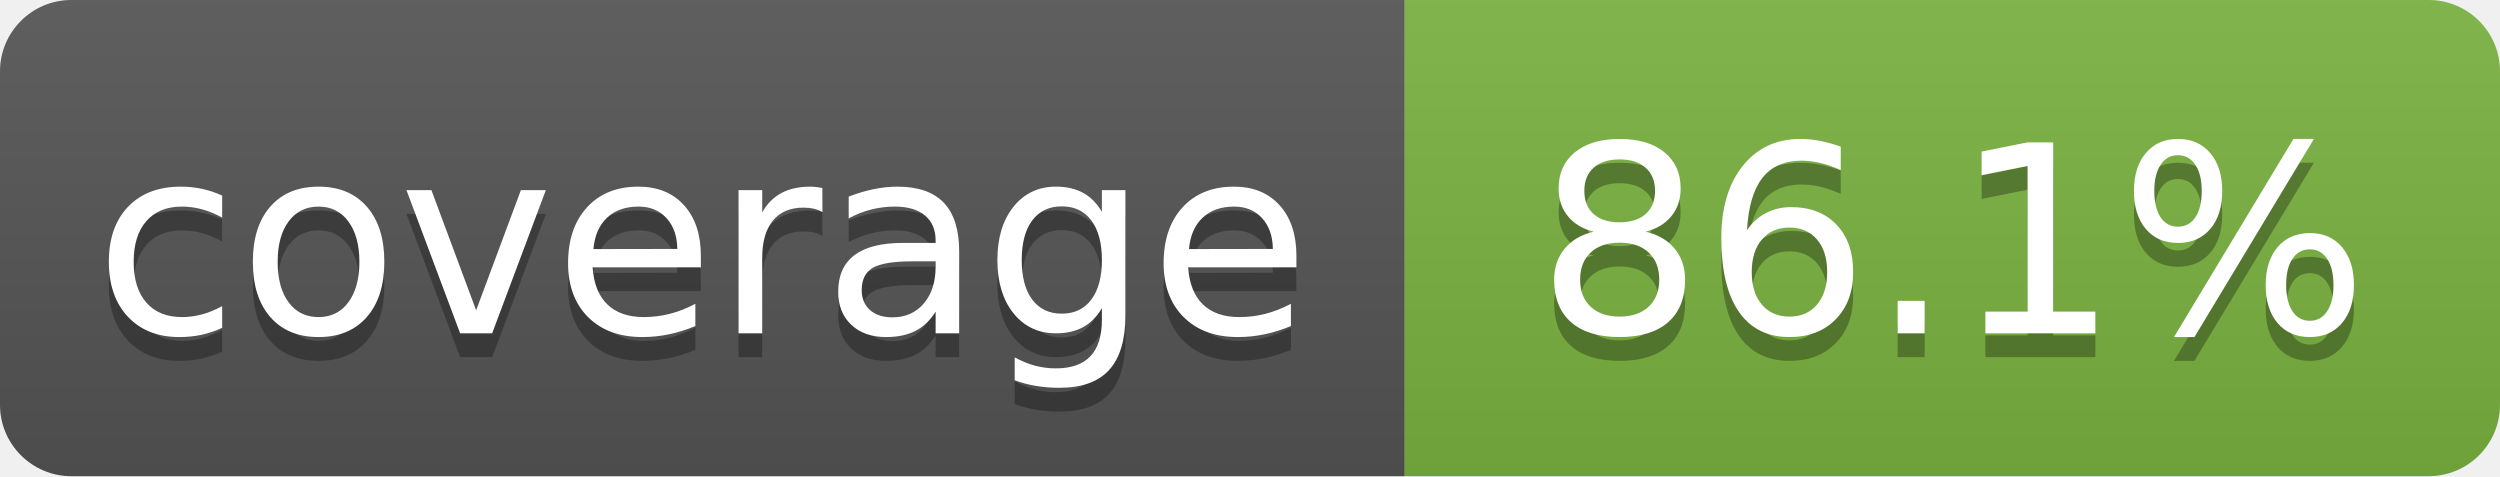
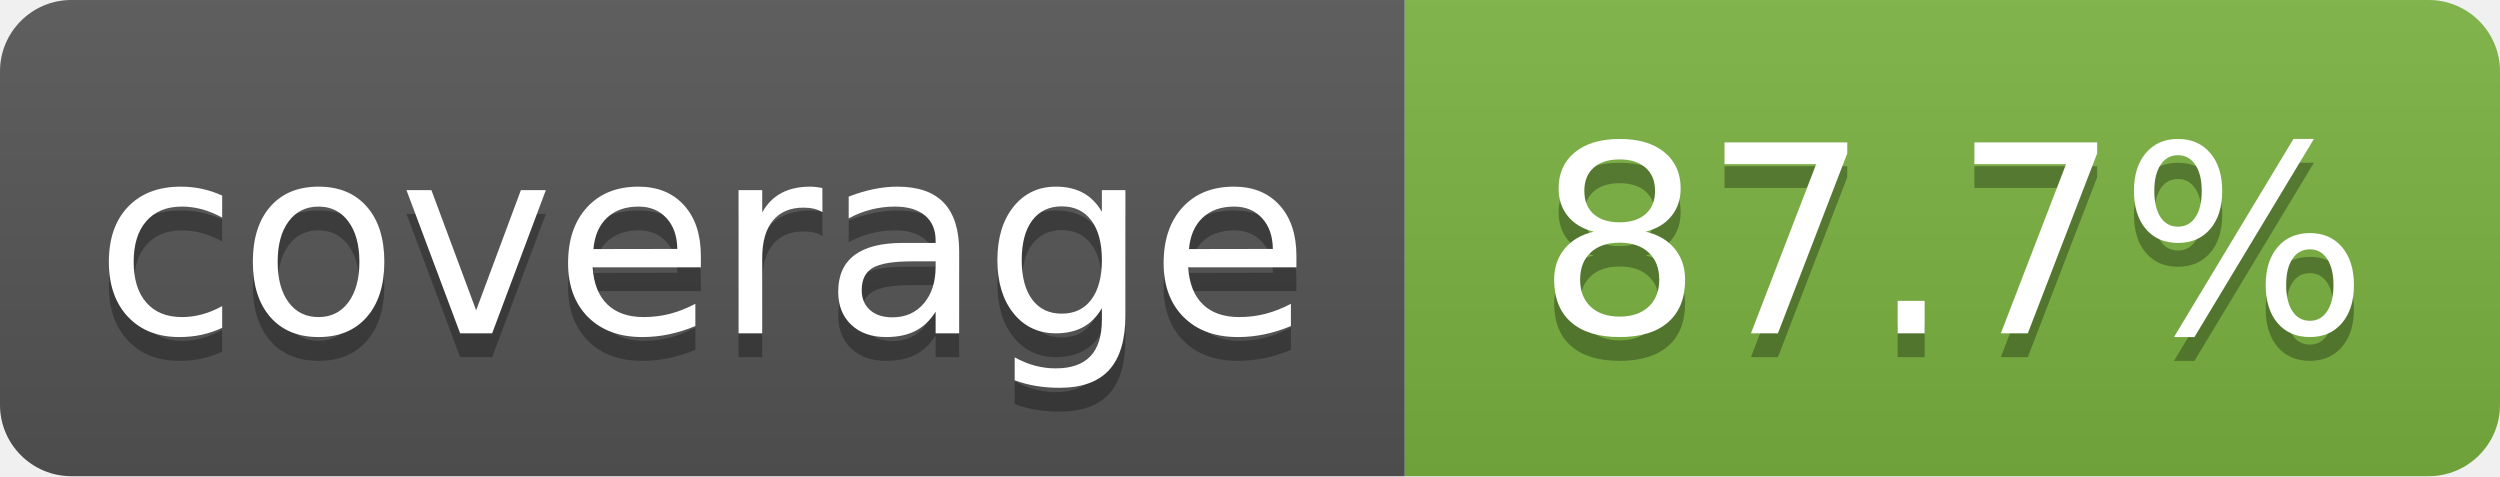
- <svg xmlns="http://www.w3.org/2000/svg" width="105" height="20" role="img" aria-label="coverage: 86.1%">
+ <svg xmlns="http://www.w3.org/2000/svg" width="105" height="20" role="img" aria-label="coverage: 87.7%">
  <linearGradient id="s" x2="0" y2="100%">
    <stop offset="0" stop-color="#bbb" stop-opacity=".1" />
    <stop offset="1" stop-opacity=".1" />
  </linearGradient>
  <clipPath id="r">
    <rect width="105" height="20" rx="3" fill="#fff" />
  </clipPath>
  <g clip-path="url(#r)">
    <rect width="59" height="20" fill="#555" />
    <rect x="59" width="46" height="20" fill="#7cb342" />
    <rect width="105" height="20" fill="url(#s)" />
  </g>
  <g fill="#fff" text-anchor="middle" font-family="Verdana,Geneva,DejaVu Sans,sans-serif" text-rendering="geometricPrecision" font-size="110">
    <text aria-hidden="true" x="295" y="150" fill="#010101" fill-opacity=".3" transform="scale(.1)">coverage</text>
    <text x="295" y="140" transform="scale(.1)">coverage</text>
-     <text aria-hidden="true" x="820" y="150" fill="#010101" fill-opacity=".3" transform="scale(.1)">86.1%</text>
-     <text x="820" y="140" transform="scale(.1)">86.1%</text>
+     <text aria-hidden="true" x="820" y="150" fill="#010101" fill-opacity=".3" transform="scale(.1)">87.7%</text>
+     <text x="820" y="140" transform="scale(.1)">87.7%</text>
  </g>
</svg>
